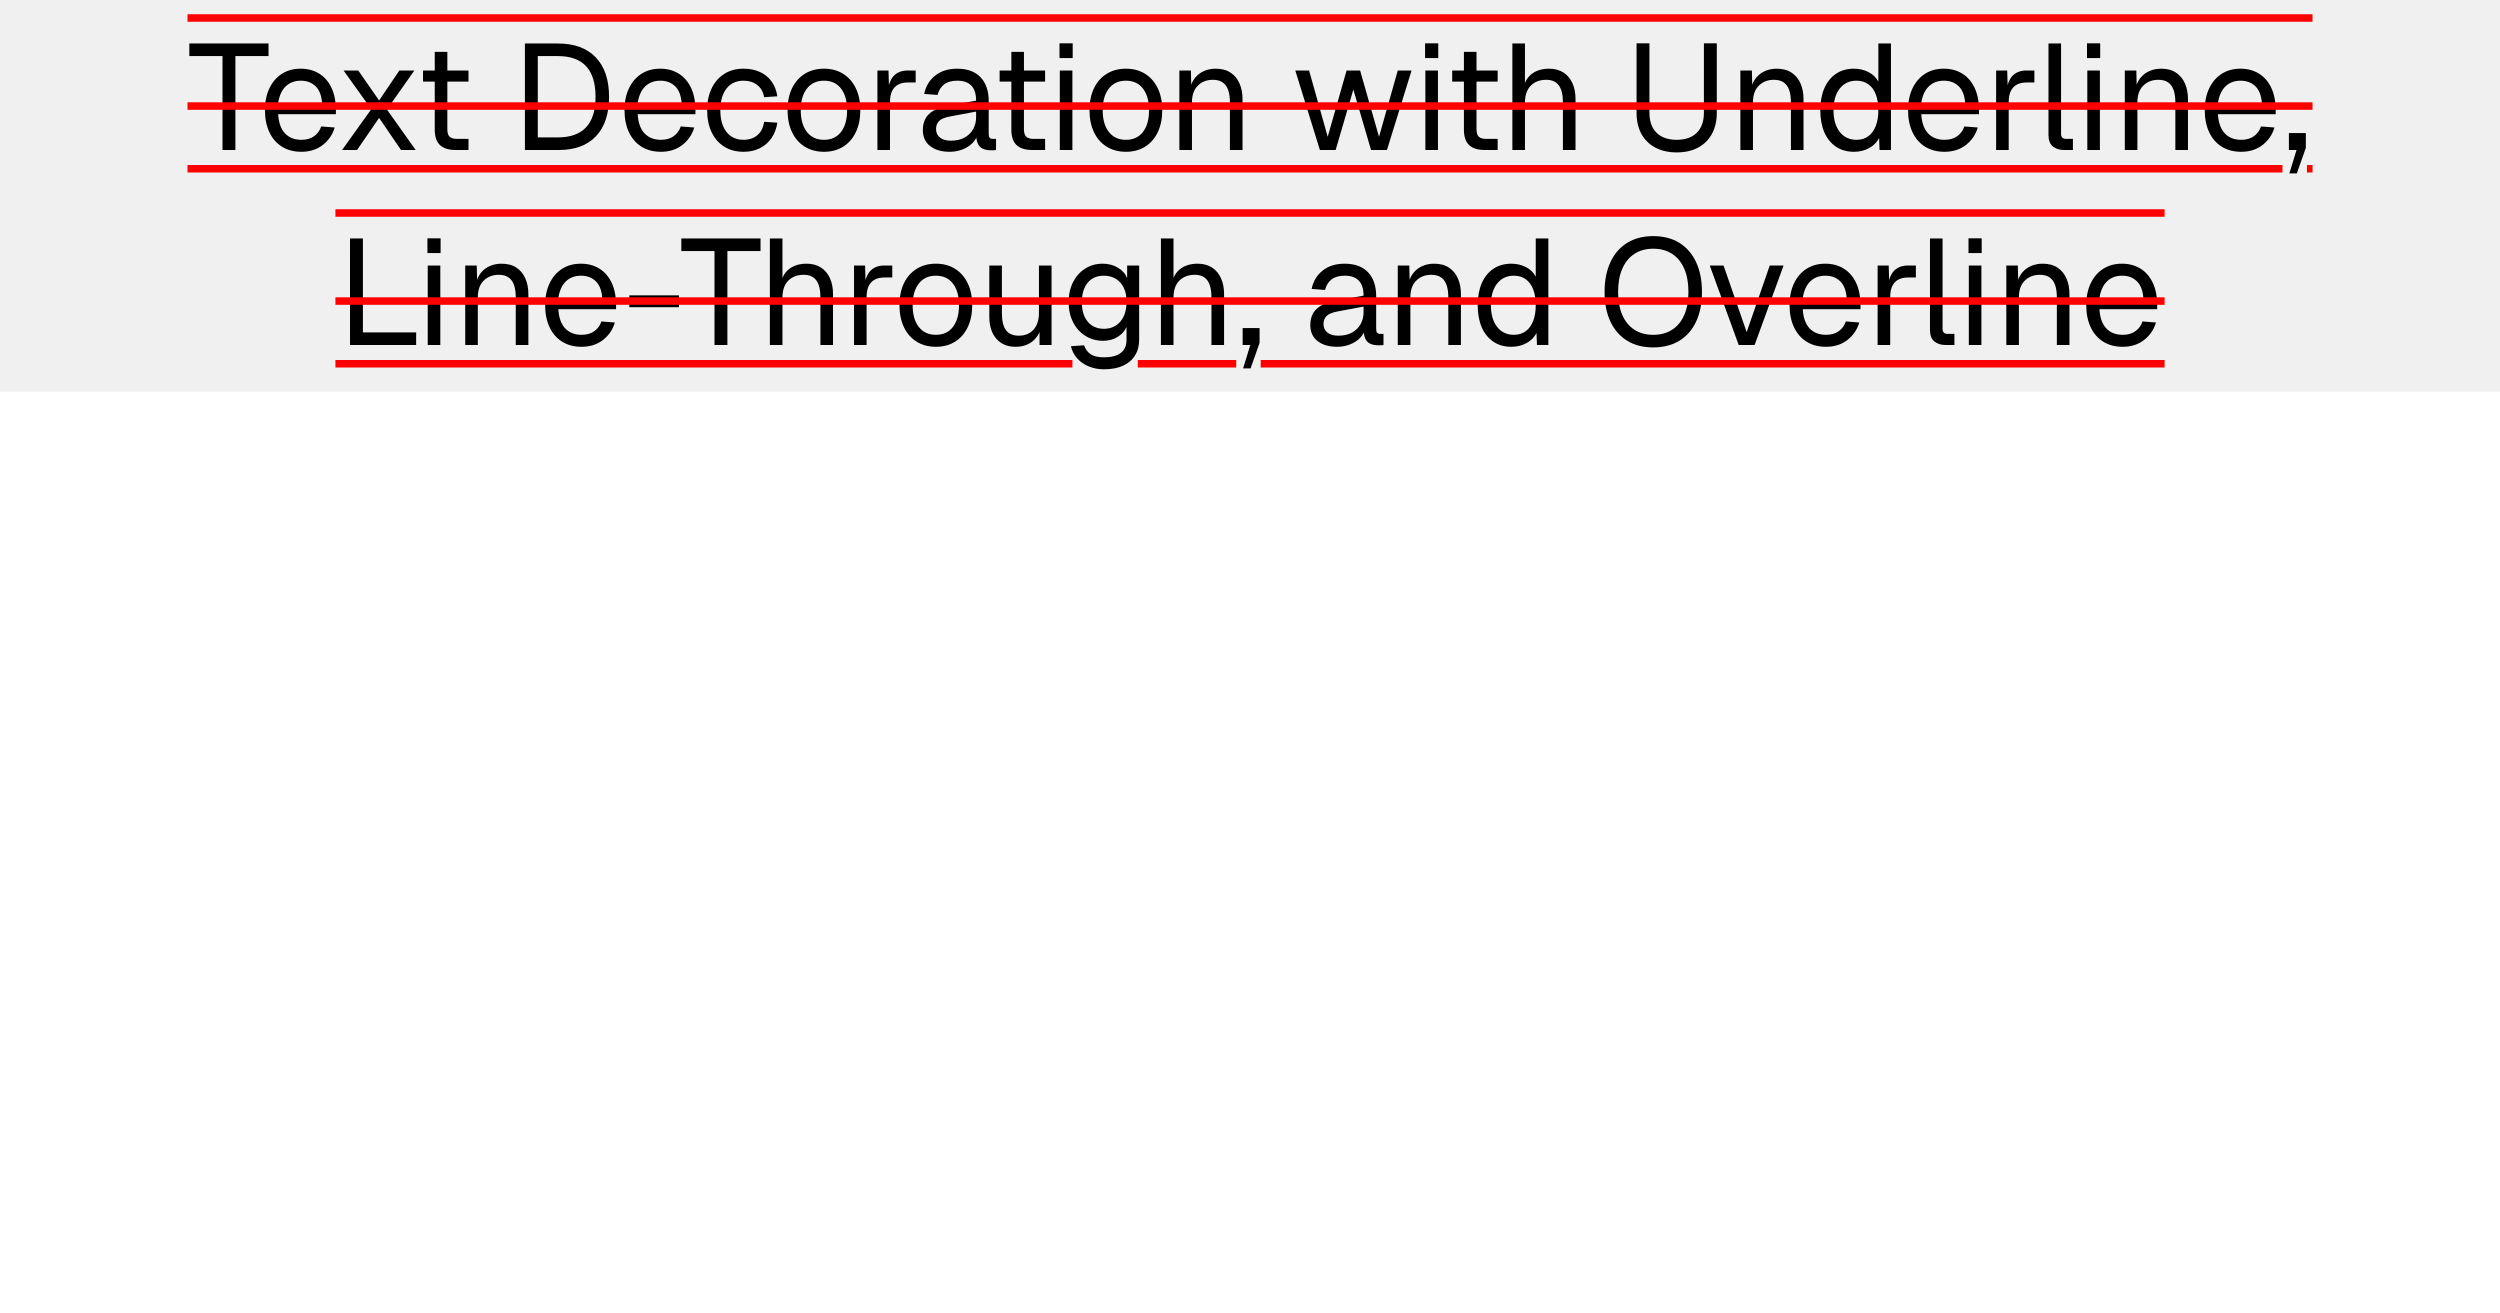
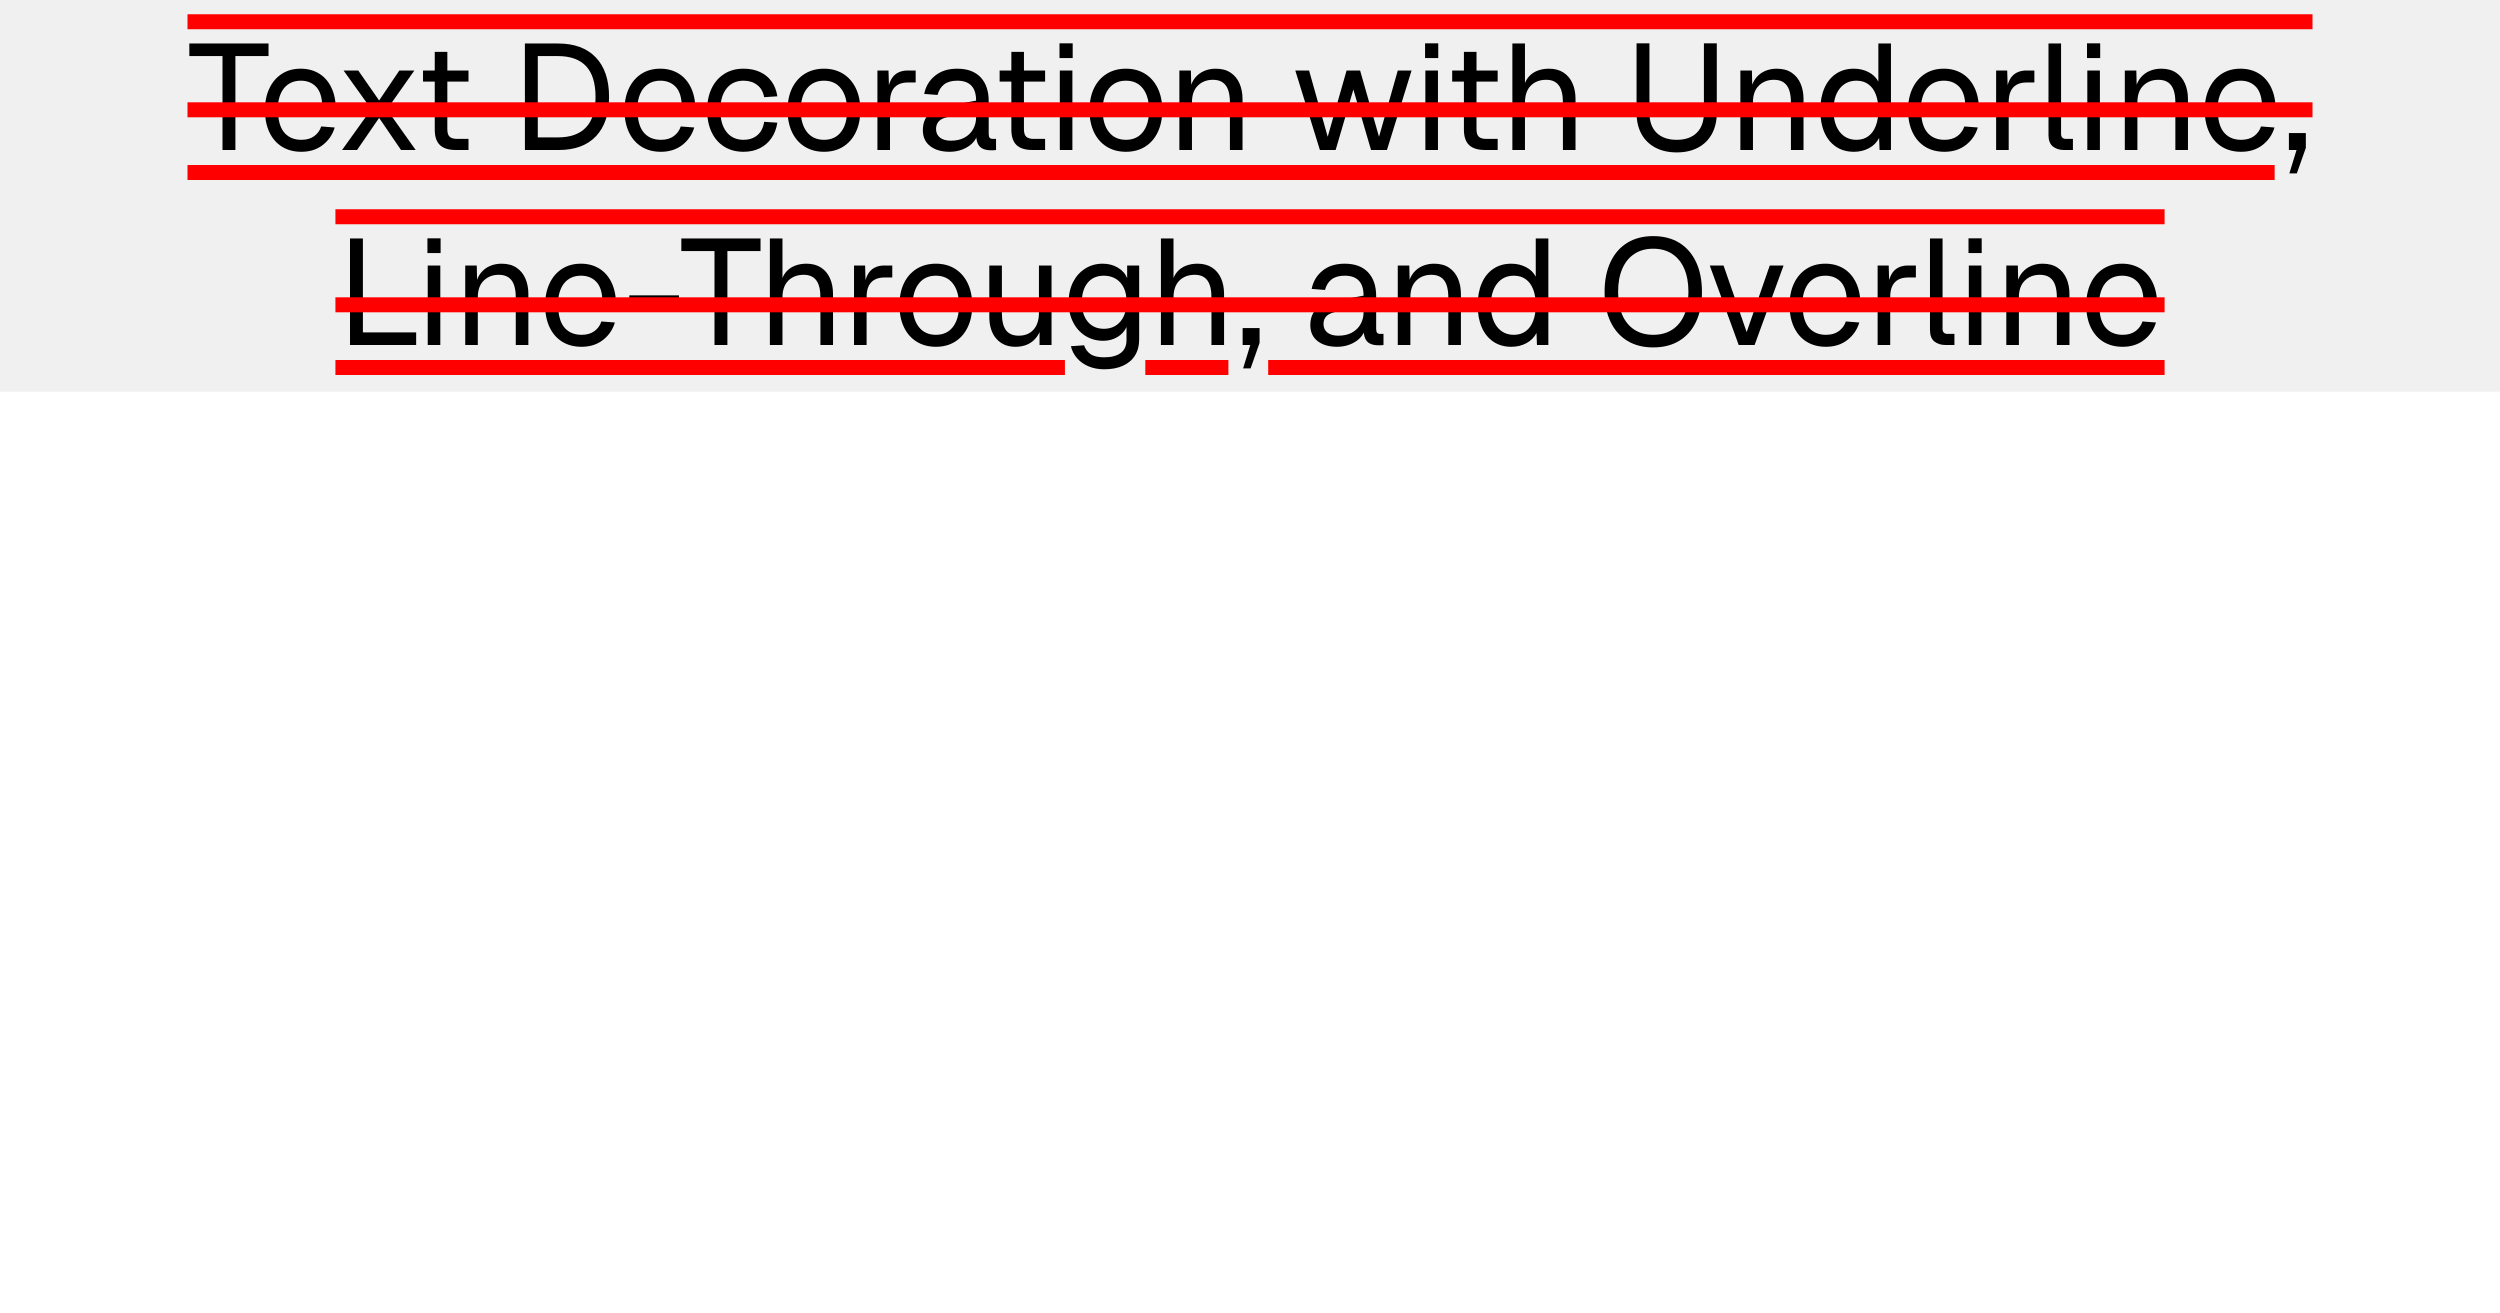
<svg xmlns="http://www.w3.org/2000/svg" width="1200" height="630" viewBox="0 0 1200 630">
  <rect x="0" y="0" width="1200" height="188" fill="#f0f0f0" />
-   <rect x="90" y="79.2" width="1005.582" height="3.6" fill="#f00" />
-   <rect x="1107.333" y="79.2" width="2.667" height="3.6" fill="#f00" />
-   <rect x="90" y="6.84" width="1020" height="3.6" fill="#f00" />
-   <rect x="161" y="172.8" width="353.76" height="3.6" fill="#f00" />
-   <rect x="546.149" y="172.8" width="47.233" height="3.6" fill="#f00" />
-   <rect x="605.133" y="172.8" width="433.867" height="3.6" fill="#f00" />
-   <rect x="161" y="100.44" width="878" height="3.6" fill="#f00" />
+   <rect x="90" y="79.2" width="1001.828" height="7.2" fill="#f00" />
+   <rect x="90" y="6.84" width="1020" height="7.2" fill="#f00" />
+   <rect x="161" y="172.8" width="350.16" height="7.2" fill="#f00" />
+   <rect x="549.749" y="172.8" width="39.879" height="7.2" fill="#f00" />
+   <rect x="608.733" y="172.8" width="430.267" height="7.2" fill="#f00" />
+   <rect x="161" y="100.44" width="878" height="7.2" fill="#f00" />
  <g fill="#000">
    <use href="#g0" x="90.02" y="72" />
    <use href="#g1" x="124.01" y="72" />
    <use href="#g2" x="160.8" y="72" />
    <use href="#g3" x="199.1" y="72" />
    <use href="#g4" x="245.33" y="72" />
    <use href="#g1" x="296.59" y="72" />
    <use href="#g5" x="336.26" y="72" />
    <use href="#g6" x="374.86" y="72" />
    <use href="#g7" x="415.39" y="72" />
    <use href="#g8" x="439.8" y="72" />
    <use href="#g3" x="475.87" y="72" />
    <use href="#g9" x="502.94" y="72" />
    <use href="#g6" x="519.79" y="72" />
    <use href="#g10" x="560.33" y="72" />
    <use href="#g11" x="620.16" y="72" />
    <use href="#g9" x="678.41" y="72" />
    <use href="#g3" x="693.1" y="72" />
    <use href="#g12" x="720.17" y="72" />
    <use href="#g13" x="780" y="72" />
    <use href="#g10" x="829.61" y="72" />
    <use href="#g14" x="870.58" y="72" />
    <use href="#g1" x="912.7" y="72" />
    <use href="#g7" x="952.37" y="72" />
    <use href="#g15" x="977.5" y="72" />
    <use href="#g9" x="996.14" y="72" />
    <use href="#g10" x="1014.14" y="72" />
    <use href="#g1" x="1055.11" y="72" />
    <use href="#g16" x="1095.5" y="72" />
  </g>
  <g fill="#000">
    <use href="#g17" x="161.38" y="165.6" />
    <use href="#g9" x="199.54" y="165.6" />
    <use href="#g10" x="217.54" y="165.6" />
    <use href="#g1" x="258.5" y="165.6" />
    <use href="#g18" x="298.9" y="165.6" />
    <use href="#g0" x="326.18" y="165.6" />
    <use href="#g12" x="363.77" y="165.6" />
    <use href="#g7" x="404.16" y="165.6" />
    <use href="#g6" x="428.57" y="165.6" />
    <use href="#g19" x="469.1" y="165.6" />
    <use href="#g20" x="509.78" y="165.6" />
    <use href="#g12" x="551.47" y="165.6" />
    <use href="#g16" x="593.3" y="165.6" />
    <use href="#g8" x="625.78" y="165.6" />
    <use href="#g10" x="665.16" y="165.6" />
    <use href="#g14" x="706.13" y="165.6" />
    <use href="#g21" x="766.97" y="165.6" />
    <use href="#g22" x="819.1" y="165.6" />
    <use href="#g1" x="855.82" y="165.6" />
    <use href="#g7" x="895.49" y="165.6" />
    <use href="#g15" x="920.62" y="165.6" />
    <use href="#g9" x="939.26" y="165.6" />
    <use href="#g10" x="957.26" y="165.6" />
    <use href="#g1" x="998.23" y="165.6" />
  </g>
-   <rect x="90" y="49.104" width="1020" height="3.6" fill="#f00" />
-   <rect x="161" y="142.704" width="878" height="3.6" fill="#f00" />
+   <rect x="90" y="49.104" width="1020" height="7.2" fill="#f00" />
+   <rect x="161" y="142.704" width="878" height="7.2" fill="#f00" />
  <defs>
    <path id="g0" d="M16.78 0v-45.08h-15.92v-6.04l38.02-.01-.01 6.05h-15.9v45.08Z" />
    <path id="g1" d="M20.66.86q-5.39 0-9.32-2.44-3.92-2.45-6.04-6.95t-2.13-10.55q0-6.05 2.13-10.51 2.12-4.47 5.97-6.96t9.1-2.48q4.97 0 8.79 2.34 3.81 2.35 5.93 6.81t2.13 10.86v1.82h-27.72q.36 6.11 3.28 9.22 2.92 3.09 7.88 3.09 3.75 0 6.15-1.77 2.42-1.76 3.36-4.64l6.47.5q-1.5 5.11-5.72 8.39-4.2 3.27-10.26 3.27Zm-11.16-23.39h21.09q-.42-5.55-3.2-8.14-2.76-2.6-7.01-2.6-4.4 0-7.24 2.71t-3.64 8.03Z" />
    <path id="g2" d="M3.39 0l14.03-19.58-13.31-18.58h7.05l10.01 14.39 9.72-14.39h7.2l-13.18 18.72 13.82 19.44h-7.04l-10.52-15.41-10.59 15.41Z" />
    <path id="g3" d="M19.73 0q-5.18 0-7.67-2.38-2.48-2.37-2.48-7.42v-37.29h6.05l-.01 37.15q.01 2.6 1.15 3.61 1.15 1 3.53 1h5.48v5.33Zm-15.78-32.83v-5.33h21.83v5.33Z" />
    <path id="g4" d="M6.63 0l-.01-51.13 15.85.01q11.8-.01 18.17 6.67 6.38 6.65 6.38 18.97 0 12.23-6.27 18.86-6.27 6.62-17.86 6.62Zm6.18-6.05h9.66q9 0 13.53-4.86t4.53-14.57q0-9.88-4.53-14.74t-13.53-4.86h-9.66Z" />
    <path id="g5" d="M20.66.86q-5.32 0-9.25-2.44-3.93-2.45-6.08-6.95t-2.16-10.55q0-6.05 2.16-10.51 2.15-4.47 6.08-6.96t9.25-2.48q4.4 0 7.81 1.56 3.42 1.55 5.58 4.5 2.17 2.94 2.81 7.19l-6.33.44q-.66-3.82-3.33-5.86-2.65-2.07-6.54-2.07-5.25 0-8.21 3.79-2.95 3.78-2.95 10.4t2.95 10.41q2.96 3.78 8.21 3.78 3.89 0 6.54-2.16 2.67-2.17 3.33-6.48l6.33.42q-.64 4.25-2.81 7.39-2.16 3.13-5.58 4.86-3.41 1.72-7.81 1.72Z" />
    <path id="g6" d="M20.66.86q-5.25 0-9.22-2.44-3.96-2.45-6.11-6.95t-2.16-10.55q0-6.12 2.16-10.58t6.11-6.92q3.97-2.45 9.22-2.45 5.26 0 9.18 2.45t6.08 6.92q2.17 4.46 2.17 10.58 0 6.05-2.17 10.55-2.15 4.5-6.08 6.95-3.92 2.44-9.18 2.44Zm0-5.75q5.26 0 8.17-3.78 2.92-3.78 2.92-10.41t-2.92-10.4q-2.91-3.79-8.17-3.79t-8.21 3.79q-2.95 3.78-2.95 10.4t2.95 10.41q2.96 3.78 8.21 3.78Z" />
    <path id="g7" d="M5.77 0v-38.16h5.32l.28 9.64-.57-.21q.72-4.9 3.12-7.16 2.42-2.27 6.46-2.27h3.75v5.75h-3.68q-2.89 0-4.79 1.05t-2.88 3.11q-.97 2.05-.97 5.2v23.05Z" />
    <path id="g8" d="M16.06.86q-5.9 0-9.4-2.74-3.49-2.73-3.49-7.62 0-4.91 2.88-7.7 2.87-2.82 9.14-3.97l13.54-2.52q0-4.83-2.28-7.2-2.26-2.38-6.79-2.38-3.96 0-6.27 1.77-2.3 1.77-3.17 5.08l-6.41-.5q1.08-5.41 5.22-8.75 4.14-3.36 10.63-3.36 7.34 0 11.23 4.14t3.89 11.42v15.77q0 1.29.47 1.84.47.53 1.55.53h1.5v5.33q-.28.08-.94.11-.64.03-1.36.03-2.59 0-4.22-.83-1.61-.83-2.33-2.59t-.72-4.64l.72.14q-.51 2.45-2.45 4.44-1.94 1.96-4.83 3.09-2.87 1.11-6.11 1.11Zm.57-5.33q3.82 0 6.51-1.47 2.7-1.48 4.14-4.03 1.45-2.56 1.45-5.73v-2.74l-12.39 2.32q-3.89.71-5.37 2.2-1.47 1.47-1.47 3.84 0 2.66 1.91 4.14t5.22 1.47Z" />
    <path id="g9" d="M5.77 0v-38.16h6.04v38.16Zm-.14-44.14-.01-7.05h6.33v7.05Z" />
    <path id="g10" d="M5.77 0v-38.16h5.53l.22 9.72-.72-.65q.72-3.38 2.51-5.57 1.81-2.2 4.36-3.28 2.56-1.09 5.52-1.09 4.39 0 7.23 1.95 2.85 1.94 4.25 5.22t1.41 7.31v24.55h-6.05v-22.83q0-3.53-.83-5.94t-2.64-3.67q-1.79-1.26-4.67-1.26-4.39 0-7.23 2.78-2.85 2.76-2.85 8.09v22.83Z" />
    <path id="g11" d="M13.39 0l-11.81-38.16h6.62l8.94 31.82 9.06-31.82h6.49l9.08 31.82 9-31.82h6.62l-11.81 38.16h-7.64l-8.49-29.02-8.5 29.02Z" />
    <path id="g12" d="M5.77 0v-51.13l6.04.01v21.39l-.72-.15q.72-3.17 2.44-5.18 1.74-2.02 4.25-2.99 2.52-.98 5.55-.98 4.11 0 6.95 1.84t4.31 5.11q1.49 3.28 1.49 7.53v24.55h-6.05v-22.83q0-5.55-1.98-8.2-1.99-2.67-6.02-2.67-4.61 0-7.42 2.81-2.8 2.81-2.8 8.14v22.75Z" />
    <path id="g13" d="M24.84 1.16q-5.9 0-10.26-2.3-4.36-2.31-6.71-6.59-2.32-4.3-2.32-10.13v-33.33h6.18v33.33q0 6.2 3.43 9.59 3.42 3.38 9.68 3.38 6.19 0 9.61-3.38t3.42-9.59l.01-33.33h6.18v33.33q0 5.83-2.34 10.13-2.33 4.28-6.66 6.59-4.31 2.3-10.22 2.3Z" />
    <path id="g14" d="M19.3.86q-4.97 0-8.61-2.44-3.63-2.45-5.58-6.9-1.94-4.47-1.94-10.6t1.94-10.58q1.95-4.47 5.58-6.92t8.61-2.45q3.81 0 6.98 1.62t4.75 4.58v-18.29l6.05-.01v51.13h-5.47l-.22-5.77q-1.58 3.11-4.83 4.88-3.23 1.75-7.26 1.75Zm1.22-5.75q3.39 0 5.71-1.74 2.35-1.73 3.57-4.93 1.23-3.21 1.23-7.52 0-4.47-1.23-7.62-1.22-3.17-3.57-4.86-2.32-1.71-5.71-1.71-5.04 0-8.04 3.79-2.98 3.78-2.98 10.4 0 6.55 2.98 10.38 3 3.81 8.04 3.81Z" />
    <path id="g15" d="M13.25 0q-3.31 0-5.41-1.72-2.07-1.73-2.07-5.48v-43.93l6.04.01v43.42q0 1.15.61 1.76t1.77.61h3.31v5.33Z" />
    <path id="g16" d="M3.39 11.23l3.45-11.23h-3.67v-8.14h8.13v7.12l-4.32 12.25Z" />
    <path id="g17" d="M6.63 0l-.01-51.13 6.19.01v48.25l-3.09-3.18h28.66l-.01 6.05Z" />
    <path id="g18" d="M3.17-18.14v-5.69h23.83v5.69Z" />
    <path id="g19" d="M18.28.86q-5.69 0-9.11-3.84-3.4-3.86-3.4-10.63v-24.55h6.04v22.89q0 5.55 1.97 8.18 1.99 2.62 6.1 2.62 4.53 0 7.12-2.91t2.59-8.03v-22.75h6.05v38.16h-5.76v-9.44l.93.52q-1.15 4.67-4.39 7.23-3.23 2.55-8.14 2.55Z" />
    <path id="g20" d="M20.23 11.66q-4.1 0-7.42-1.38-3.31-1.36-5.54-3.87t-3.02-5.83l6.33-.44q.87 2.67 3.06 4.22 2.2 1.55 6.59 1.55 5.19 0 7.96-2.1 2.76-2.08 2.76-6.26v-6.19q-1.36 3.03-4.39 4.83-3.01 1.79-6.76 1.79-4.83 0-8.61-2.37-3.77-2.38-5.89-6.55-2.13-4.19-2.13-9.58 0-5.46 2.08-9.6 2.09-4.15 5.8-6.52 3.72-2.39 8.47-2.39 4.03 0 7.23 1.87t4.5 5.05v-6.05h5.77v35.57q0 4.47-2.04 7.67-2.01 3.2-5.76 4.89-3.74 1.69-8.99 1.69Zm-.14-19.44q4.89 0 7.85-3.41t3.01-9.33q.08-3.96-1.25-6.81t-3.81-4.39-5.8-1.55q-5.04 0-7.82 3.43-2.77 3.42-2.77 9.32 0 5.91 2.84 9.33 2.85 3.41 7.75 3.41Z" />
    <path id="g21" d="M26.56 1.16q-7.26 0-12.48-3.21t-8.03-9.17q-2.82-5.98-2.82-14.26t2.82-14.3q2.81-6.02 8.03-9.25t12.48-3.24q7.35 0 12.57 3.24t8.03 9.25 2.81 14.3q0 8.28-2.81 14.26-2.8 5.97-8.04 9.17-5.21 3.21-12.56 3.21Zm0-6.05q5.33 0 9.11-2.45t5.8-7.07q2.01-4.61 2.01-11.07 0-6.49-2.01-11.13t-5.8-7.12q-3.78-2.49-9.11-2.49-5.25 0-9.03 2.49-3.78 2.48-5.8 7.12t-2.01 11.13q0 6.46 2.01 11.07 2.02 4.61 5.8 7.07 3.78 2.45 9.03 2.45Z" />
    <path id="g22" d="M15.48 0l-13.9-38.16h6.62l11.1 31.97 11.09-31.97h6.63l-13.91 38.16Z" />
  </defs>
</svg>
